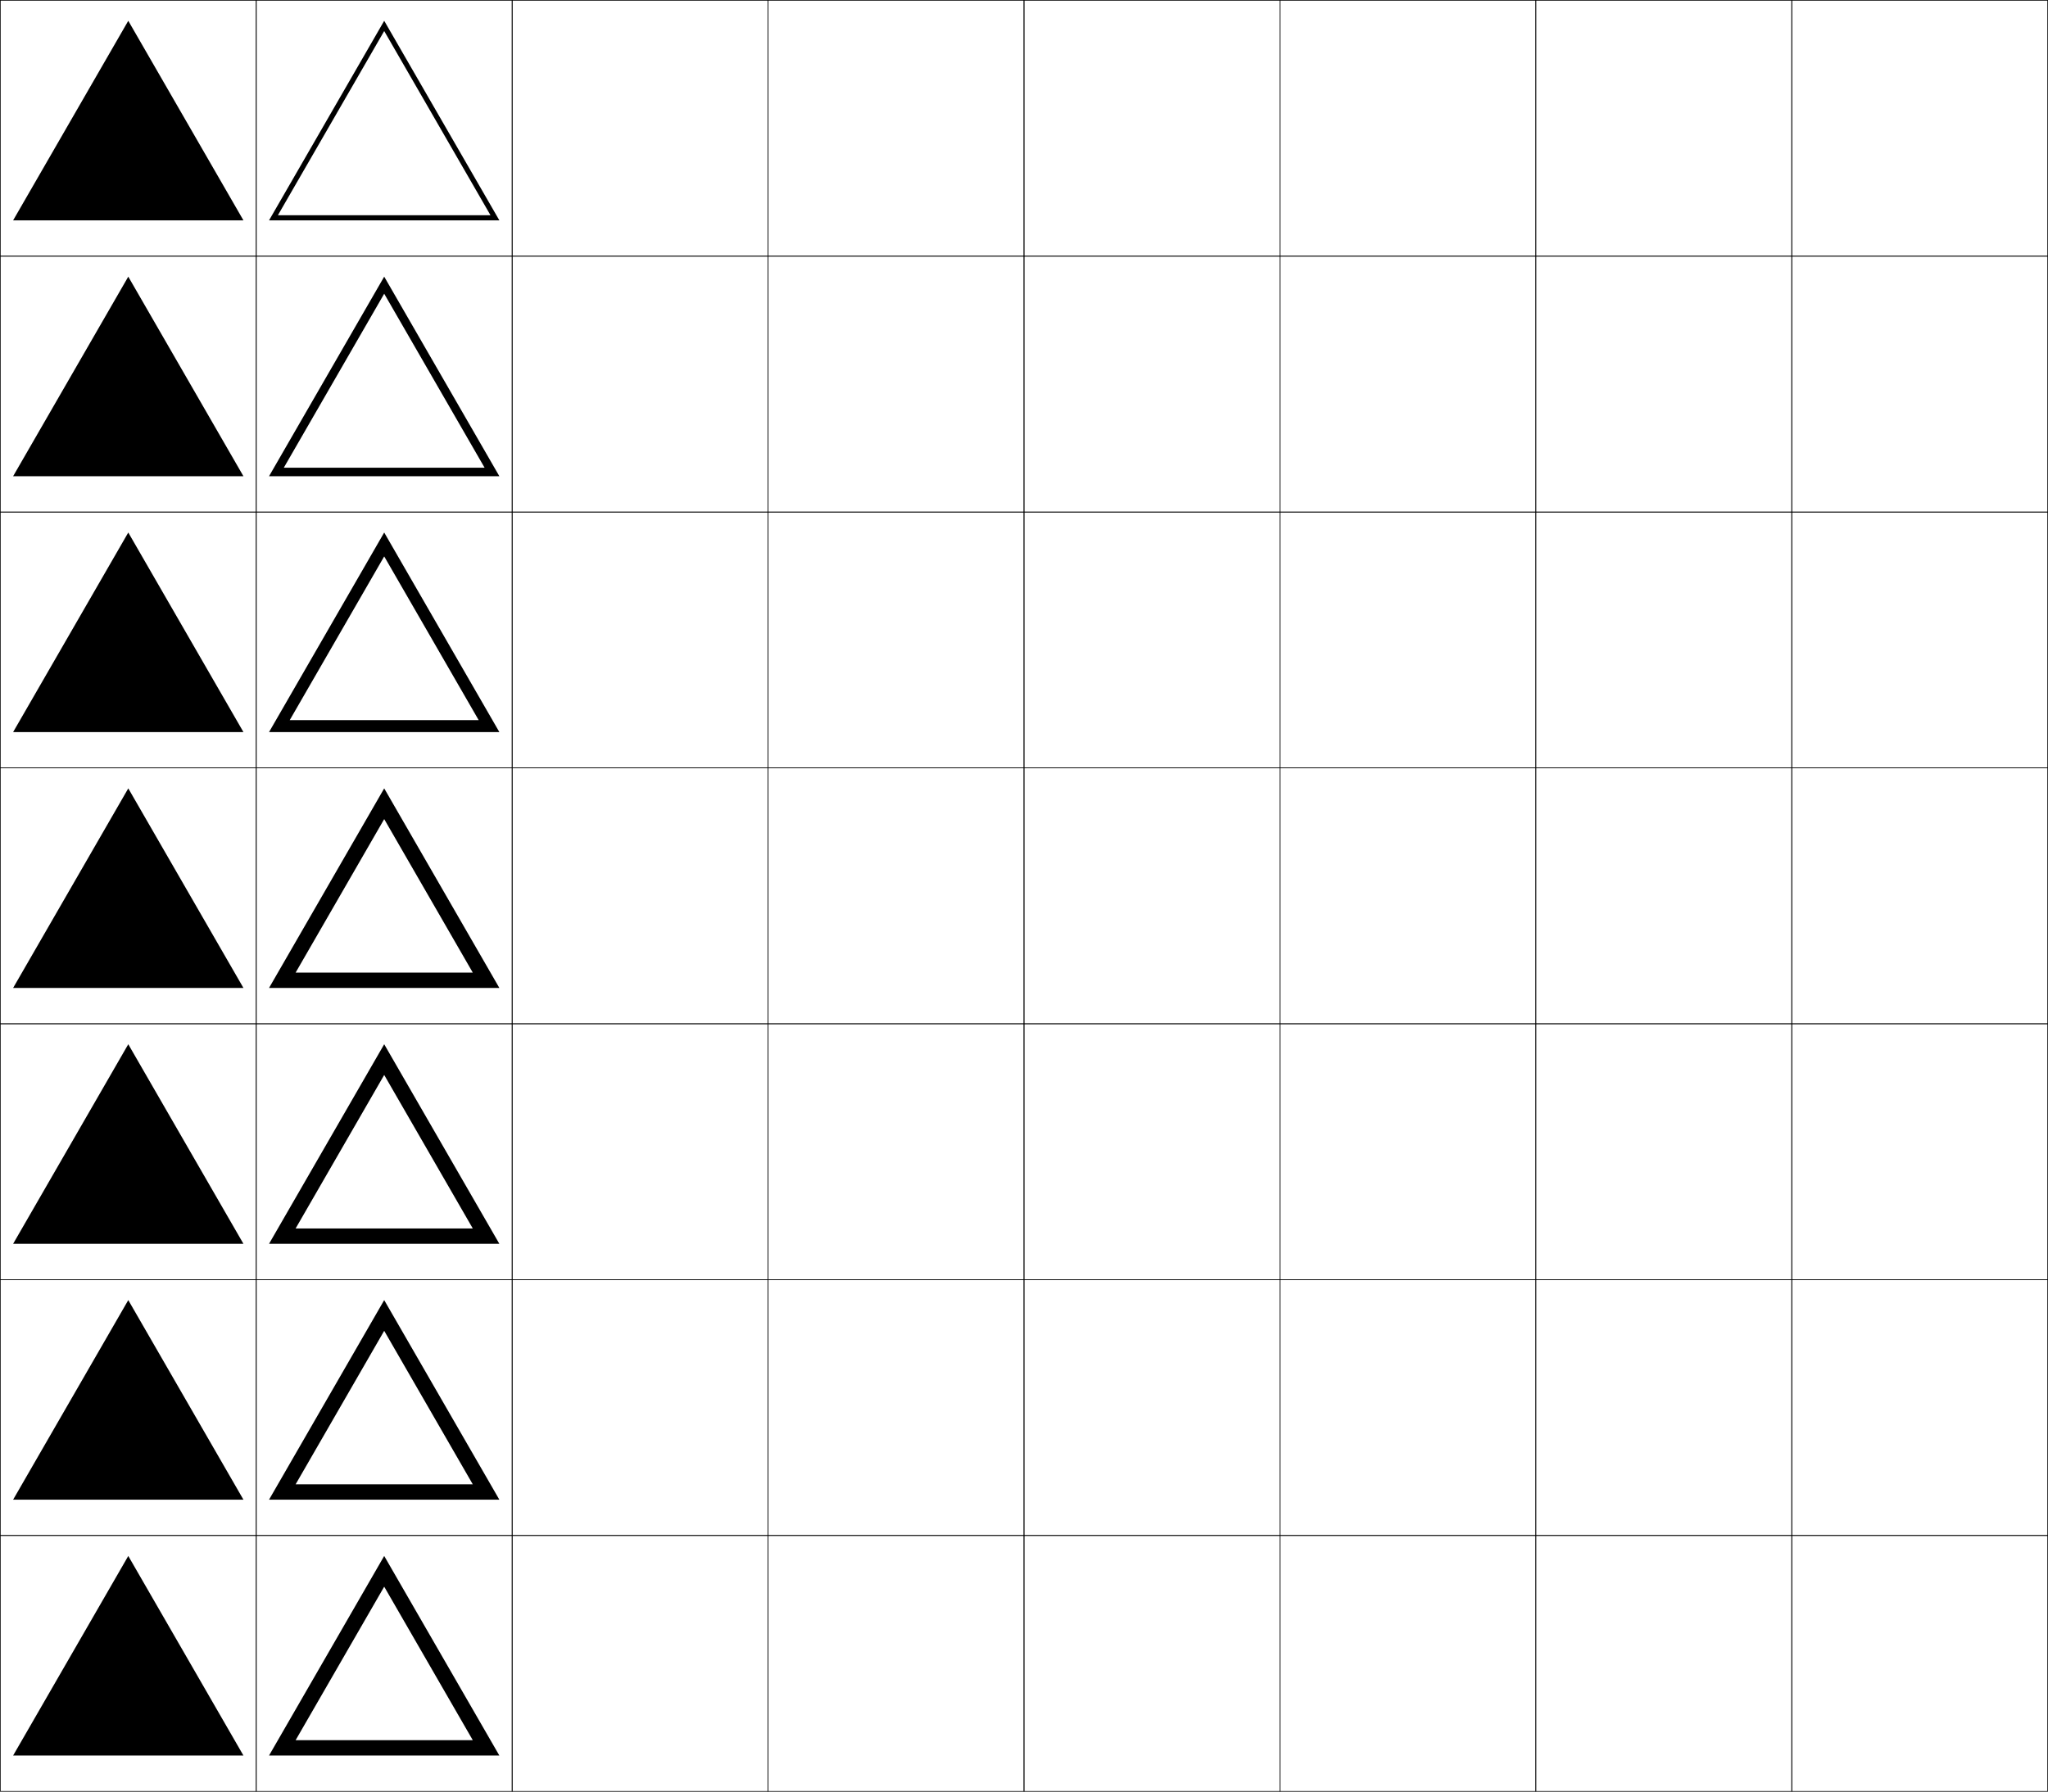
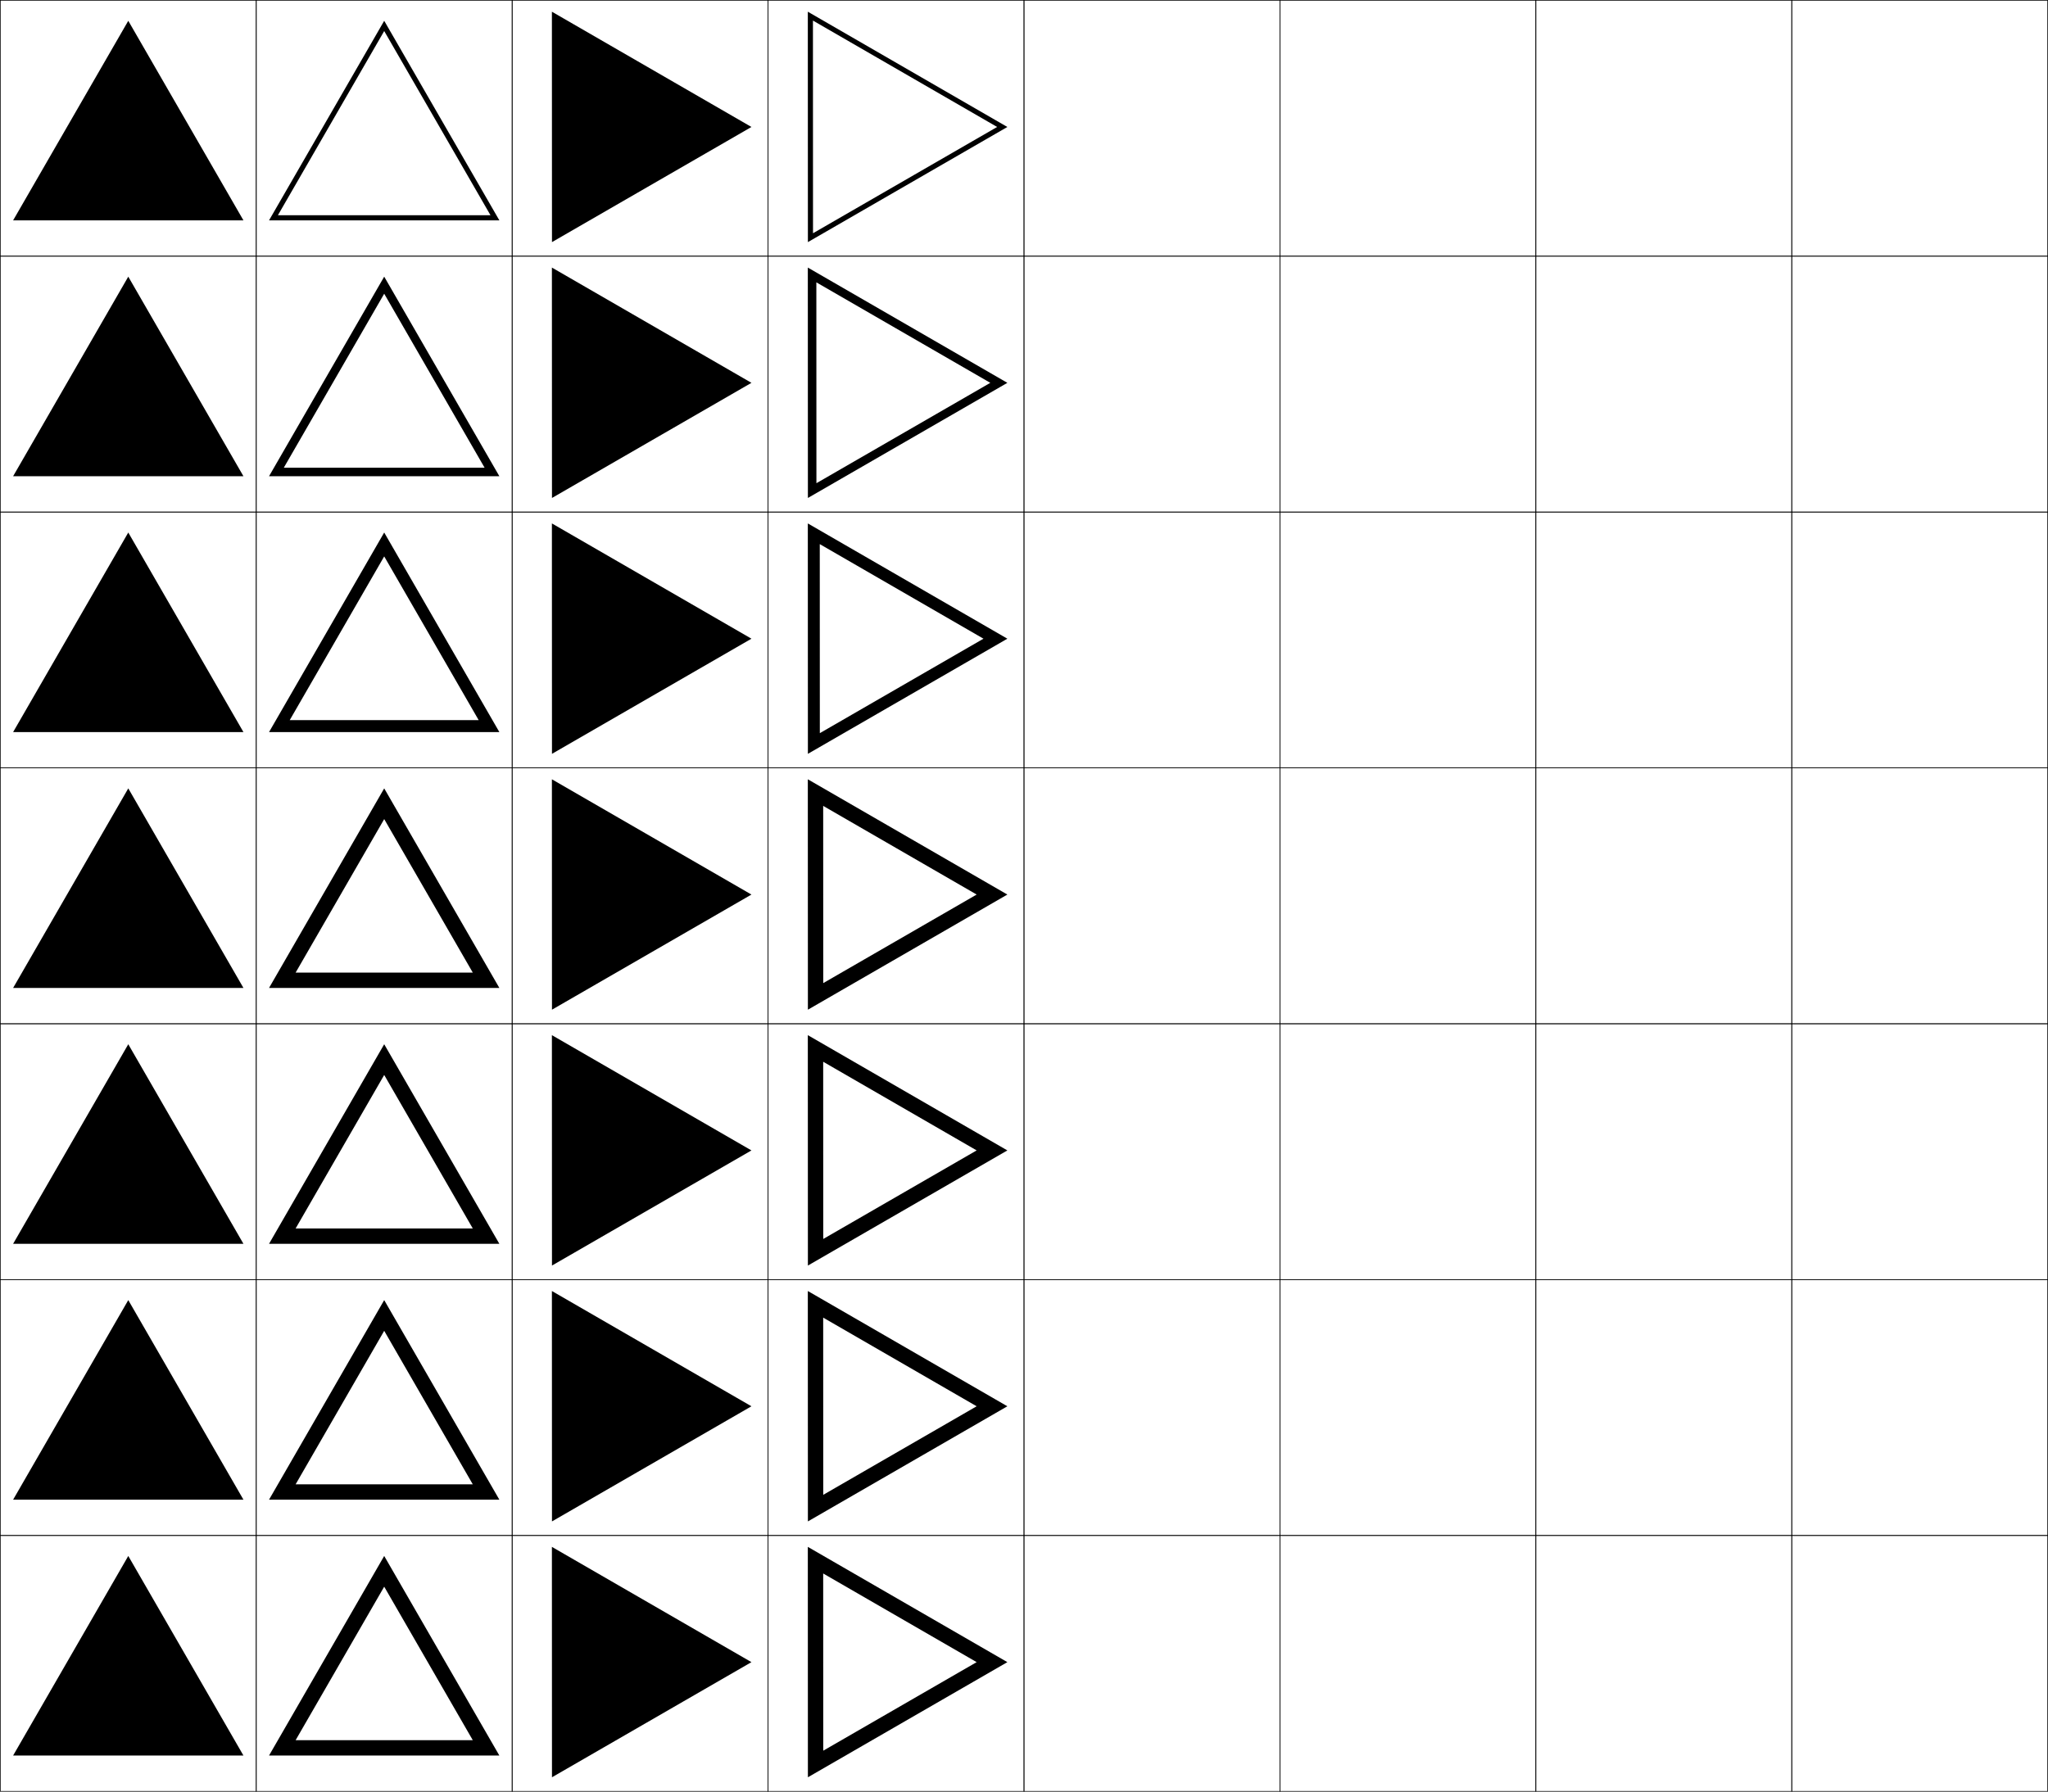
<svg xmlns="http://www.w3.org/2000/svg" width="800.25" height="700.25" viewBox="0 0 800.25 700.25" overflow="visible" enable-background="new 0 0 800.25 700.25" xml:space="preserve">
  <g id="glyphs">
    <g>
      <rect x="0.125" y="0.125" fill="none" stroke="#000000" stroke-width="0.25" width="100" height="100" />
      <rect x="100.125" y="0.125" fill="none" stroke="#000000" stroke-width="0.25" width="100" height="100" />
      <rect x="0.125" y="100.125" fill="none" stroke="#000000" stroke-width="0.25" width="100" height="100" />
      <rect x="100.125" y="100.125" fill="none" stroke="#000000" stroke-width="0.25" width="100" height="100" />
      <rect x="0.125" y="200.125" fill="none" stroke="#000000" stroke-width="0.25" width="100" height="100" />
      <rect x="100.125" y="200.125" fill="none" stroke="#000000" stroke-width="0.25" width="100" height="100" />
      <rect x="0.125" y="300.125" fill="none" stroke="#000000" stroke-width="0.25" width="100" height="100" />
      <rect x="100.125" y="300.125" fill="none" stroke="#000000" stroke-width="0.25" width="100" height="100" />
      <rect x="0.125" y="400.125" fill="none" stroke="#000000" stroke-width="0.25" width="100" height="100" />
      <rect x="100.125" y="400.125" fill="none" stroke="#000000" stroke-width="0.25" width="100" height="100" />
      <rect x="0.125" y="500.125" fill="none" stroke="#000000" stroke-width="0.25" width="100" height="100" />
      <rect x="100.125" y="500.125" fill="none" stroke="#000000" stroke-width="0.25" width="100" height="100" />
      <rect x="0.125" y="600.125" fill="none" stroke="#000000" stroke-width="0.25" width="100" height="100" />
      <rect x="100.125" y="600.125" fill="none" stroke="#000000" stroke-width="0.25" width="100" height="100" />
      <rect x="600.125" y="0.125" fill="none" stroke="#000000" stroke-width="0.25" width="100" height="100" />
      <rect x="700.125" y="0.125" fill="none" stroke="#000000" stroke-width="0.25" width="100" height="100" />
      <rect x="600.125" y="100.125" fill="none" stroke="#000000" stroke-width="0.25" width="100" height="100" />
      <rect x="700.125" y="100.125" fill="none" stroke="#000000" stroke-width="0.25" width="100" height="100" />
      <rect x="600.125" y="200.125" fill="none" stroke="#000000" stroke-width="0.25" width="100" height="100" />
      <rect x="700.125" y="200.125" fill="none" stroke="#000000" stroke-width="0.25" width="100" height="100" />
      <rect x="600.125" y="300.125" fill="none" stroke="#000000" stroke-width="0.25" width="100" height="100" />
      <rect x="700.125" y="300.125" fill="none" stroke="#000000" stroke-width="0.25" width="100" height="100" />
      <rect x="600.125" y="400.125" fill="none" stroke="#000000" stroke-width="0.25" width="100" height="100" />
      <rect x="700.125" y="400.125" fill="none" stroke="#000000" stroke-width="0.25" width="100" height="100" />
      <rect x="600.125" y="500.125" fill="none" stroke="#000000" stroke-width="0.25" width="100" height="100" />
      <rect x="700.125" y="500.125" fill="none" stroke="#000000" stroke-width="0.25" width="100" height="100" />
      <rect x="600.125" y="600.125" fill="none" stroke="#000000" stroke-width="0.25" width="100" height="100" />
      <rect x="700.125" y="600.125" fill="none" stroke="#000000" stroke-width="0.25" width="100" height="100" />
      <rect x="200.125" y="0.125" fill="none" stroke="#000000" stroke-width="0.25" width="100" height="100" />
      <rect x="300.125" y="0.125" fill="none" stroke="#000000" stroke-width="0.25" width="100" height="100" />
      <rect x="400.125" y="0.125" fill="none" stroke="#000000" stroke-width="0.25" width="100" height="100" />
      <rect x="500.125" y="0.125" fill="none" stroke="#000000" stroke-width="0.25" width="100" height="100" />
      <rect x="200.125" y="100.125" fill="none" stroke="#000000" stroke-width="0.25" width="100" height="100" />
      <rect x="300.125" y="100.125" fill="none" stroke="#000000" stroke-width="0.25" width="100" height="100" />
      <rect x="400.125" y="100.125" fill="none" stroke="#000000" stroke-width="0.25" width="100" height="100" />
      <rect x="500.125" y="100.125" fill="none" stroke="#000000" stroke-width="0.25" width="100" height="100" />
      <rect x="200.125" y="200.125" fill="none" stroke="#000000" stroke-width="0.25" width="100" height="100" />
      <rect x="300.125" y="200.125" fill="none" stroke="#000000" stroke-width="0.25" width="100" height="100" />
      <rect x="400.125" y="200.125" fill="none" stroke="#000000" stroke-width="0.25" width="100" height="100" />
      <rect x="500.125" y="200.125" fill="none" stroke="#000000" stroke-width="0.25" width="100" height="100" />
      <rect x="200.125" y="300.125" fill="none" stroke="#000000" stroke-width="0.25" width="100" height="100" />
      <rect x="300.125" y="300.125" fill="none" stroke="#000000" stroke-width="0.25" width="100" height="100" />
      <rect x="400.125" y="300.125" fill="none" stroke="#000000" stroke-width="0.25" width="100" height="100" />
      <rect x="500.125" y="300.125" fill="none" stroke="#000000" stroke-width="0.25" width="100" height="100" />
      <rect x="200.125" y="400.125" fill="none" stroke="#000000" stroke-width="0.25" width="100" height="100" />
      <rect x="300.125" y="400.125" fill="none" stroke="#000000" stroke-width="0.25" width="100" height="100" />
      <rect x="400.125" y="400.125" fill="none" stroke="#000000" stroke-width="0.25" width="100" height="100" />
      <rect x="500.125" y="400.125" fill="none" stroke="#000000" stroke-width="0.25" width="100" height="100" />
      <rect x="200.125" y="500.125" fill="none" stroke="#000000" stroke-width="0.25" width="100" height="100" />
      <rect x="300.125" y="500.125" fill="none" stroke="#000000" stroke-width="0.25" width="100" height="100" />
      <rect x="400.125" y="500.125" fill="none" stroke="#000000" stroke-width="0.25" width="100" height="100" />
      <rect x="500.125" y="500.125" fill="none" stroke="#000000" stroke-width="0.25" width="100" height="100" />
      <rect x="200.125" y="600.125" fill="none" stroke="#000000" stroke-width="0.25" width="100" height="100" />
      <rect x="300.125" y="600.125" fill="none" stroke="#000000" stroke-width="0.25" width="100" height="100" />
      <rect x="400.125" y="600.125" fill="none" stroke="#000000" stroke-width="0.25" width="100" height="100" />
      <rect x="500.125" y="600.125" fill="none" stroke="#000000" stroke-width="0.25" width="100" height="100" />
    </g>
    <g>
      <polygon points="95.125,86.125 5.125,86.125 50.125,8.125 " />
      <polygon points="95.125,186.125 5.125,186.125 50.125,108.125 " />
      <polygon points="95.125,286.125 5.125,286.125 50.125,208.125 " />
      <polygon points="95.125,386.125 5.125,386.125 50.125,308.125 " />
      <polygon points="95.125,486.125 5.125,486.125 50.125,408.125 " />
      <polygon points="95.125,586.125 5.125,586.125 50.125,508.125 " />
      <polygon points="95.125,686.125 5.125,686.125 50.125,608.125 " />
    </g>
    <g>
      <polygon points="150.125,12.127 150.125,8.125 195.125,86.125 105.125,86.125 150.125,8.125 150.125,12.127       108.588,84.125 191.662,84.125 " />
      <polygon points="195.125,186.125 105.125,186.125 150.125,108.125 150.125,114.795       110.896,182.792 189.353,182.792 150.125,114.795 150.125,108.125 " />
      <polygon points="195.125,286.125 105.125,286.125 150.125,208.125 150.125,217.464 113.205,281.458       187.045,281.458 150.125,217.464 150.125,208.125 " />
      <polygon points="195.125,386.125 150.125,308.125 150.125,320.132 184.736,380.125 115.514,380.125       150.125,320.132 150.125,308.125 105.125,386.125 " />
      <polygon points="195.125,486.125 150.125,408.125 150.125,420.132 184.736,480.125 115.513,480.125       150.125,420.132 150.125,408.125 105.125,486.125 " />
      <polygon points="195.125,586.125 150.125,508.125 150.125,520.132 184.736,580.125 115.514,580.125       150.125,520.132 150.125,508.125 105.125,586.125 " />
      <polygon points="195.125,686.125 150.125,608.125 150.125,620.132 184.736,680.125 115.514,680.125       150.125,620.132 150.125,608.125 105.125,686.125 " />
    </g>
+     <g>
+       <polygon points="215.683,694.625 293.625,649.625 215.653,604.575 " />
+       <polygon points="215.682,594.625 293.625,549.625 215.653,504.575 " />
+       <polygon points="215.683,494.625 293.625,449.625 215.653,404.575 " />
+       <polygon points="215.683,394.625 293.625,349.625 215.653,304.575 " />
+       <polygon points="215.682,294.625 293.625,249.625 215.653,204.575 " />
+       <polygon points="215.683,194.625 293.625,149.625 215.653,104.575 " />
+       <polygon points="215.683,94.625 293.625,49.625 215.653,4.575 " />
+     </g>
+     <g>
+       <polygon points="315.683,694.625 315.653,604.574 321.657,614.973 321.68,684.234       381.628,649.623 321.657,614.973 315.653,604.574 393.625,649.625 " />
+       <polygon points="315.683,594.625 315.653,504.574 321.657,514.973 321.68,584.234       381.627,549.623 321.657,514.973 315.653,504.574 393.625,549.625 " />
+       <polygon points="315.683,494.625 315.653,404.574 321.657,414.973 321.68,484.234       381.628,449.623 321.657,414.973 315.653,404.574 393.625,449.625 " />
+       <polygon points="315.683,394.625 315.653,304.574 321.657,314.973 321.68,384.234       381.628,349.623 321.657,314.973 315.653,304.574 393.625,349.625 " />
+       <polygon points="393.625,249.625 315.683,294.625 315.653,204.574 320.323,212.661       320.347,286.543 384.293,249.623 320.323,212.661 315.653,204.574 " />
+       <polygon points="393.625,149.625 315.683,194.625 315.653,104.575 318.989,110.351 319.015,188.853       386.96,149.624 318.989,110.351 315.653,104.575 " />
+       <polygon points="317.654,8.04 315.653,4.575 315.683,94.625 393.625,49.625 315.653,4.575       317.654,8.04 389.626,49.624 317.682,91.161 " />
+     </g>
  </g>
</svg>
